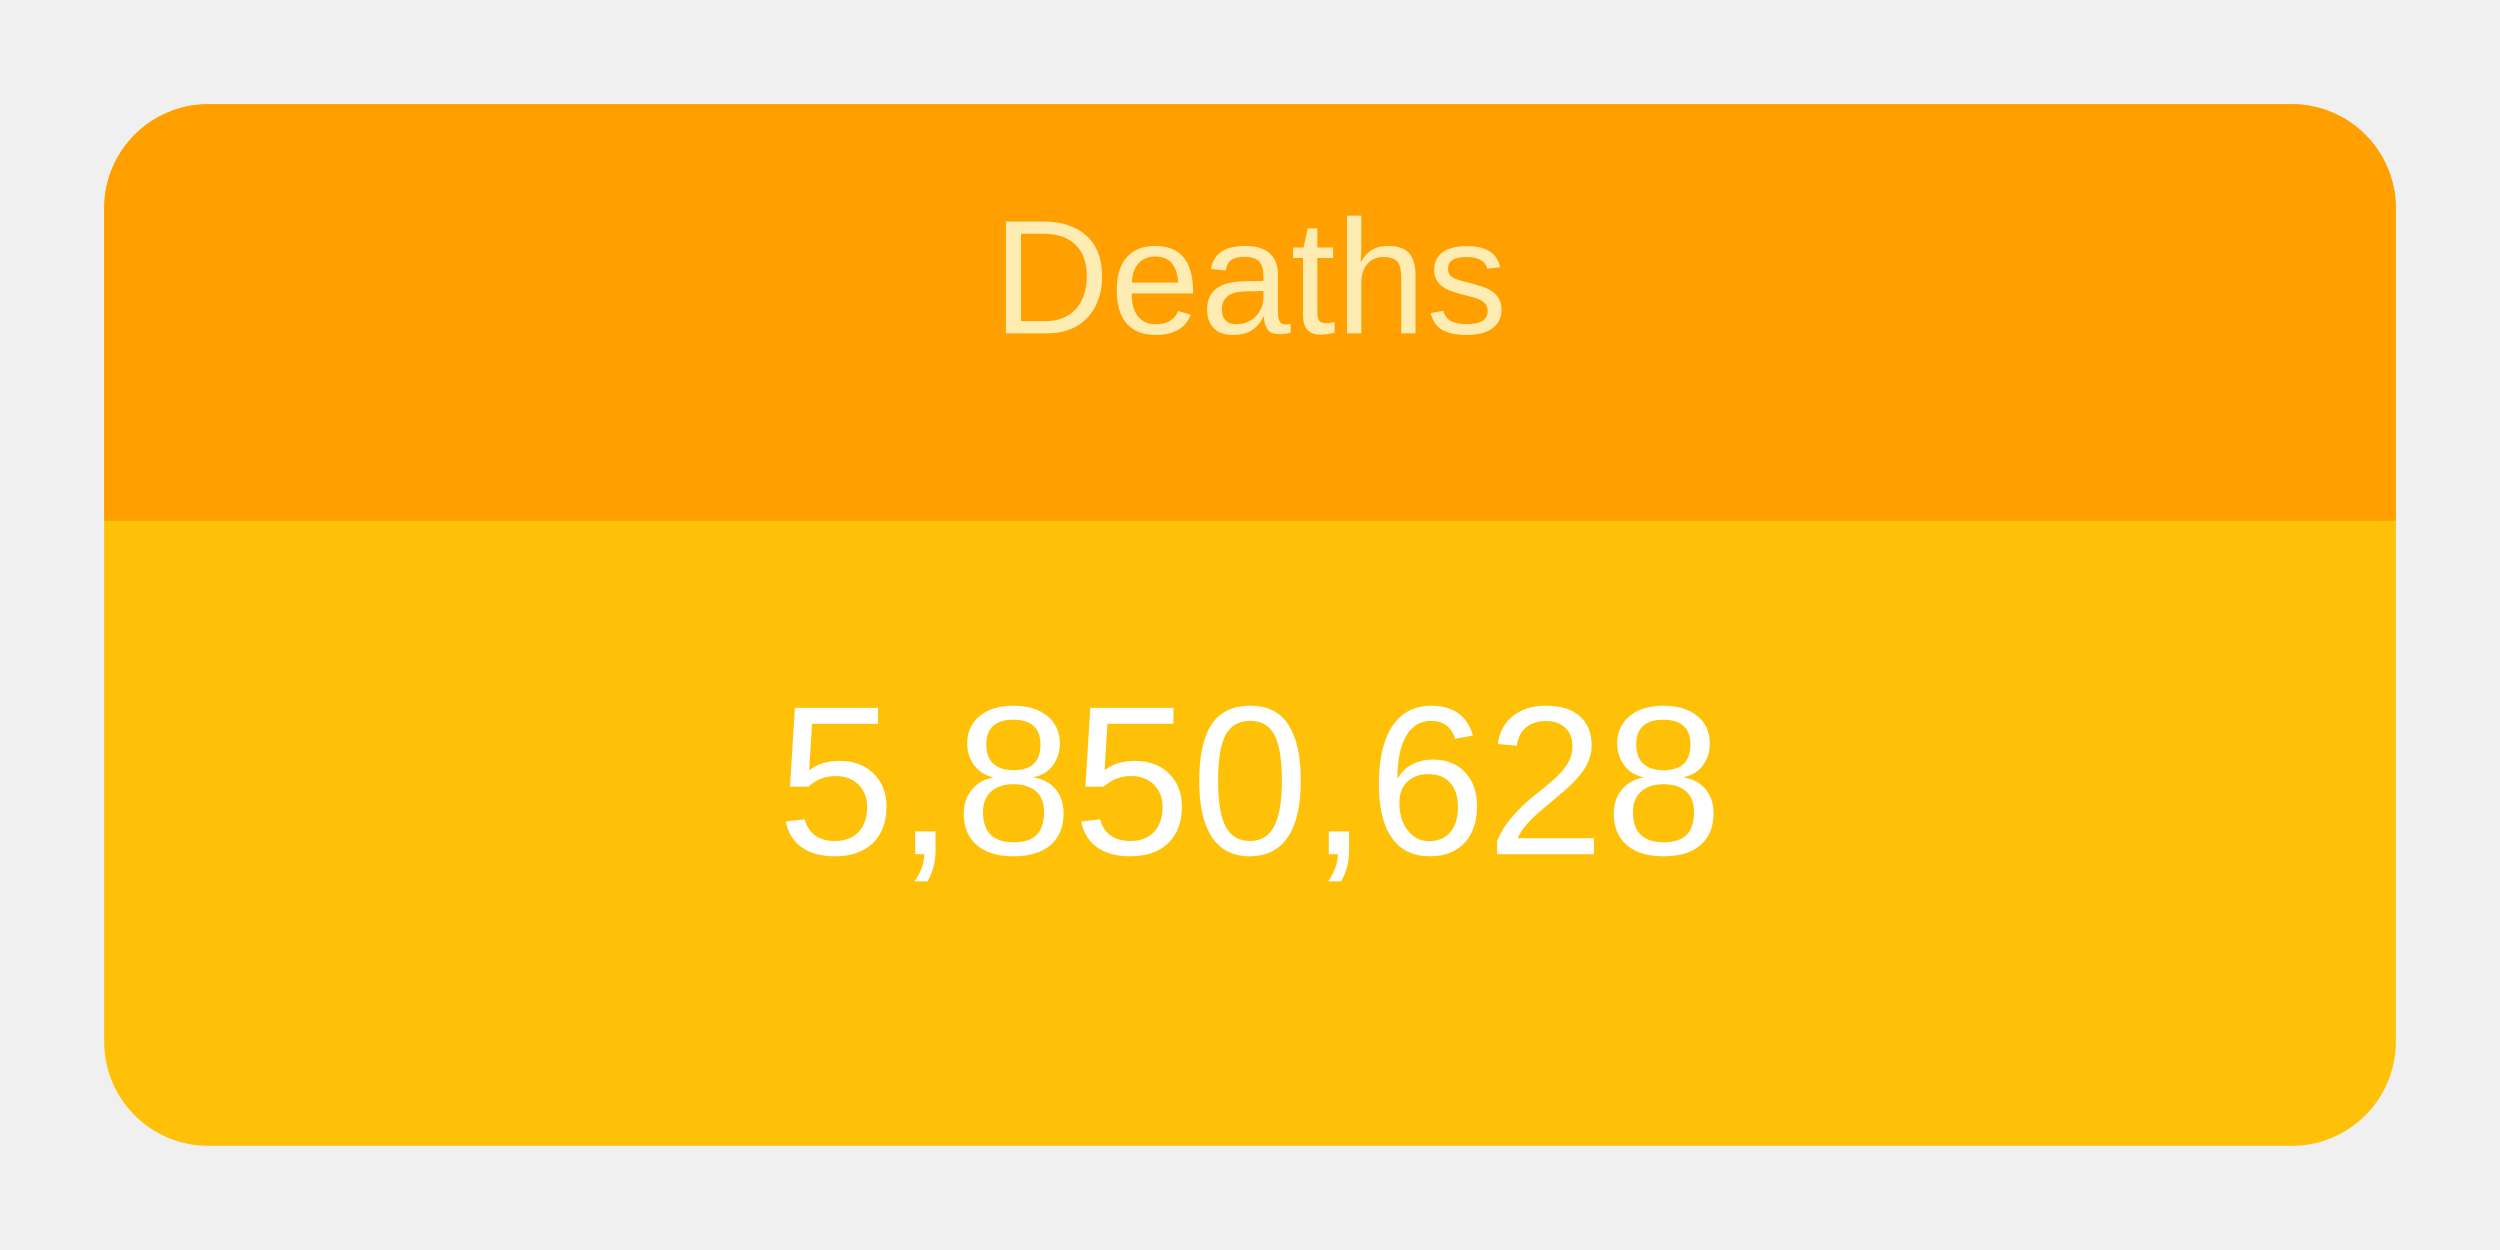
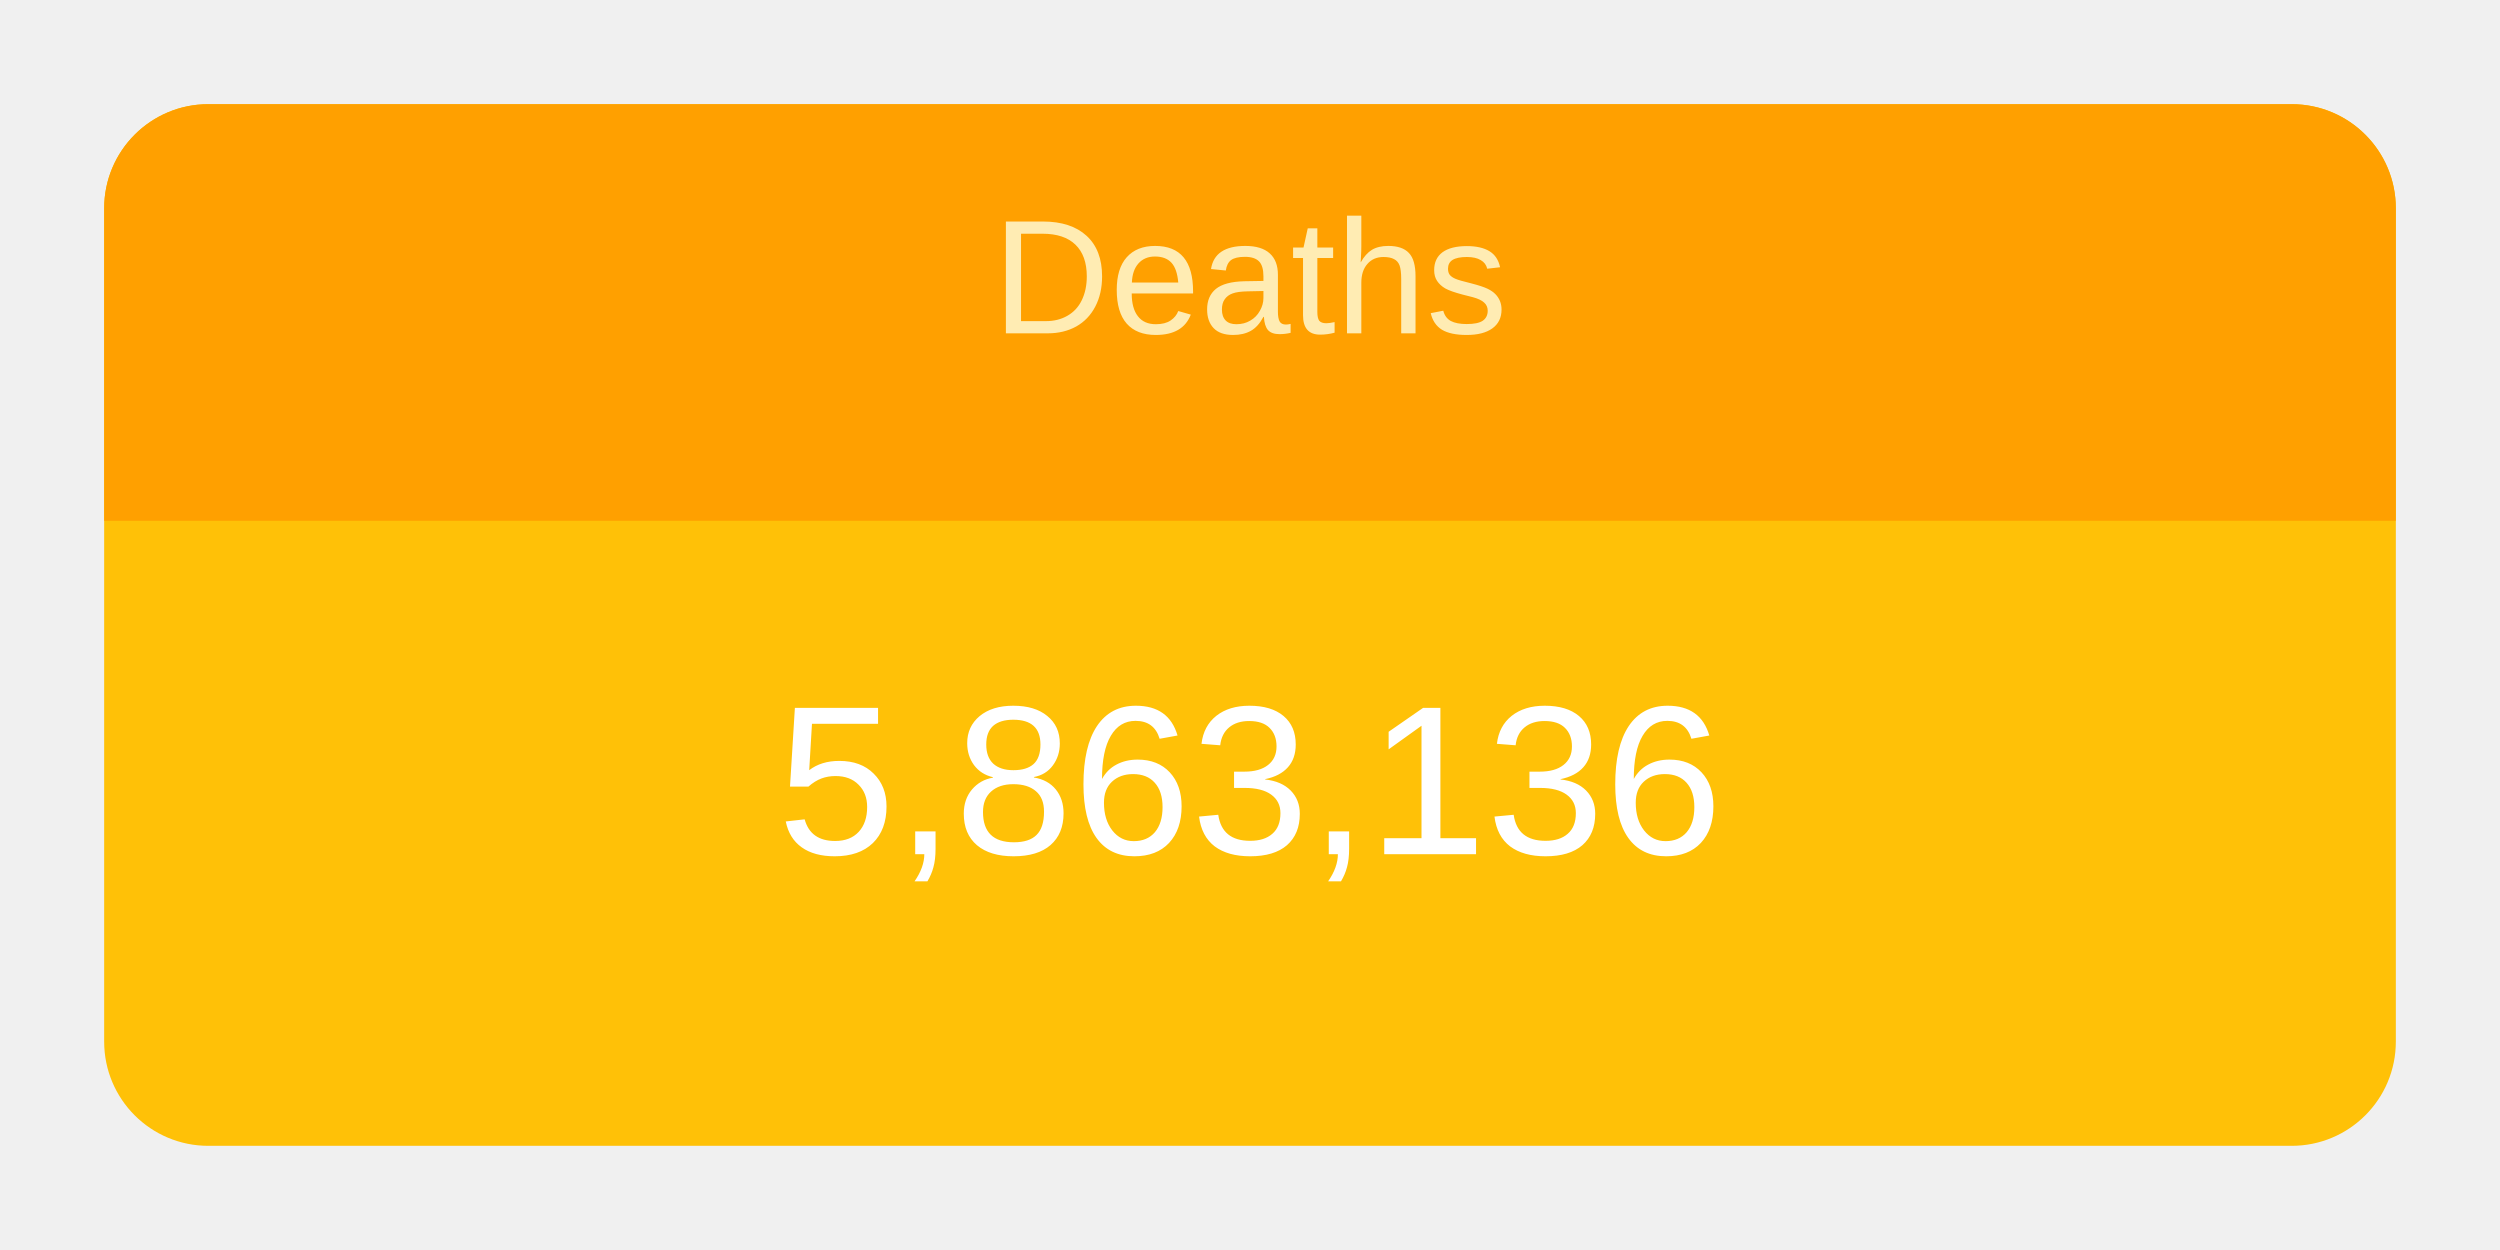
<svg xmlns="http://www.w3.org/2000/svg" height="120" viewBox="" width="240">
  <g transform="translate(10,10)">
    <rect rx="10" ry="10" width="220" height="100" style="fill: #ffc107; stroke-width: 5;" />
    <svg width="220" height="100">
      <text x="50%" y="72%" alignment-baseline="middle" text-anchor="middle" fill="white" font-size="1.7em" font-family="Arial, Helvetica, sans-serif">
-         5,850,628
+         5,863,136
      </text>
    </svg>
    <path fill="#FFA000" d=" M 210 0              a 10 10 0 0 1 10 10              v 30             h-220             v-30             a 10 10 0 0 1 10 -10" />
    <svg width="220" height="40">
      <text x="50%" y="55%" alignment-baseline="middle" text-anchor="middle" fill="#FFECB3" font-size="1.3em" font-family="Arial, Helvetica, sans-serif">
        Deaths
      </text>
    </svg>
  </g>
</svg>
